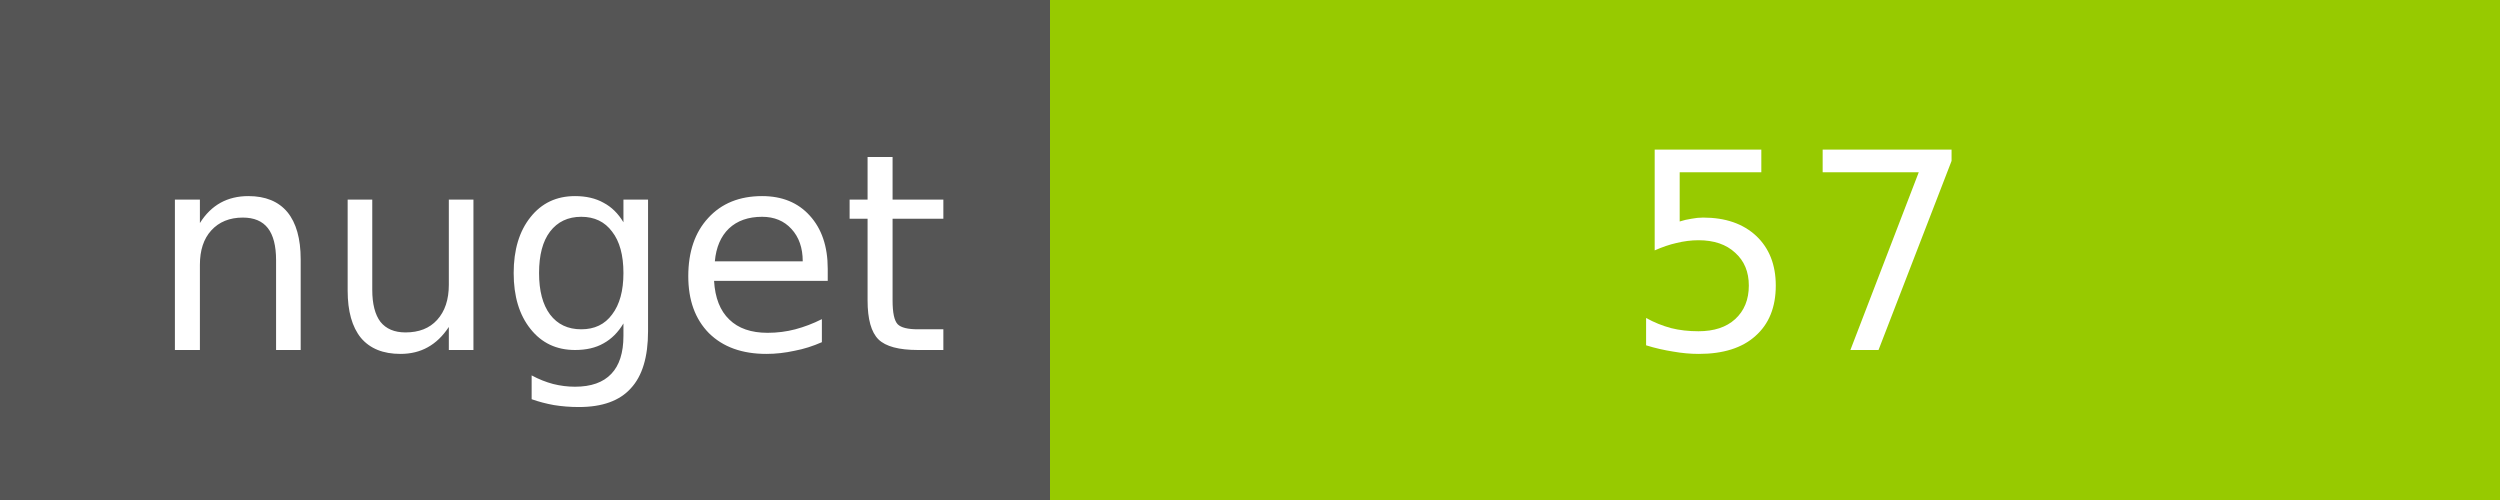
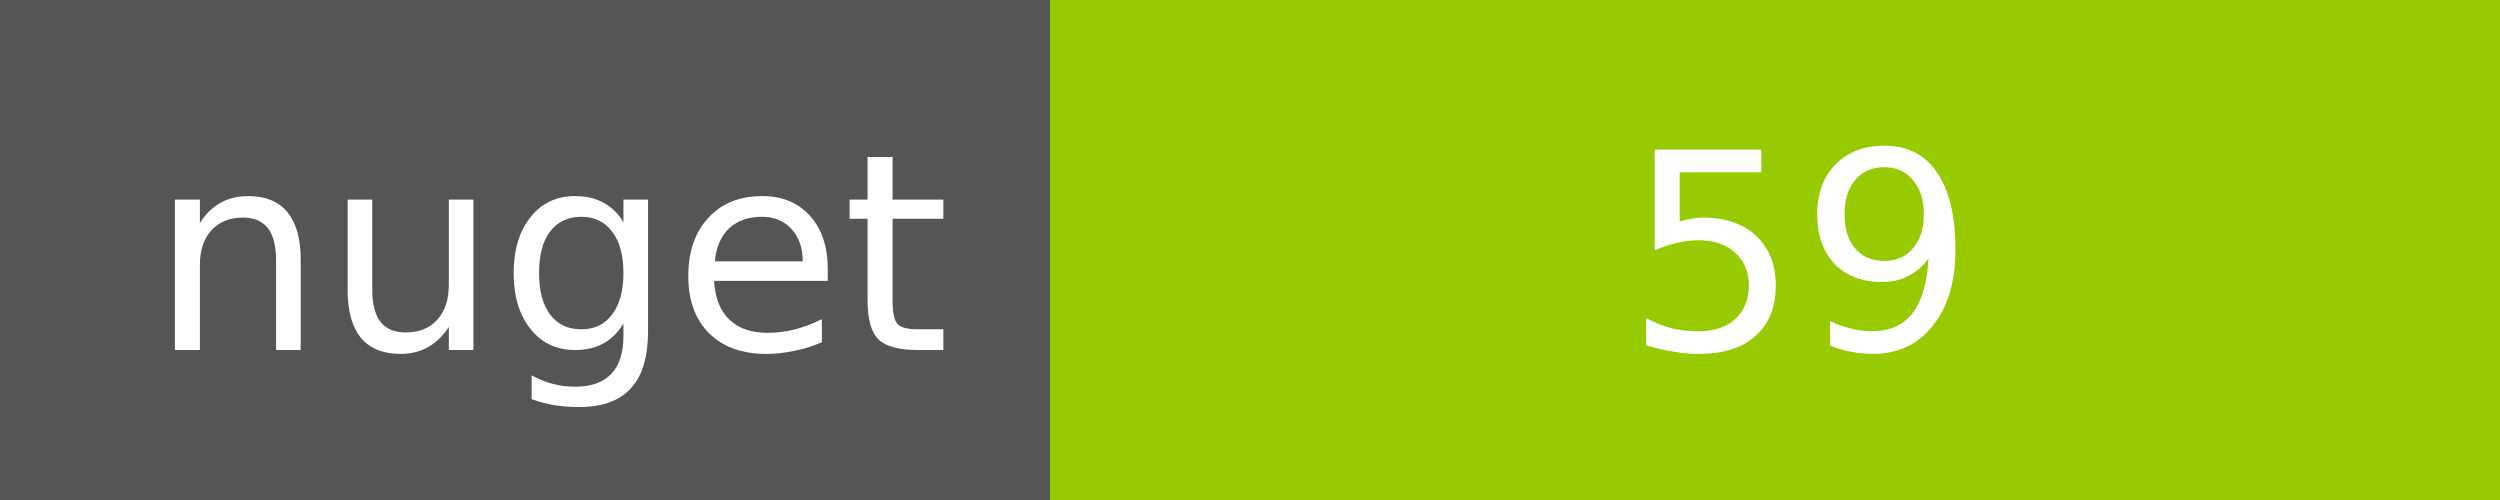
<svg xmlns="http://www.w3.org/2000/svg" width="100" height="20">
  <g shape-rendering="crispEdges">
    <path fill="#555" d="M0 0h42v20H0z" />
    <path fill="#97CA00" d="M42 0h58v20H42z" />
  </g>
  <g fill="#fff" text-anchor="middle" font-family="DejaVu Sans,Verdana,Geneva,sans-serif" font-size="11">
    <text x="22" y="14">nuget</text>
-     <text x="72" y="14">57</text>
+     <text x="72" y="14">59</text>
  </g>
</svg>
